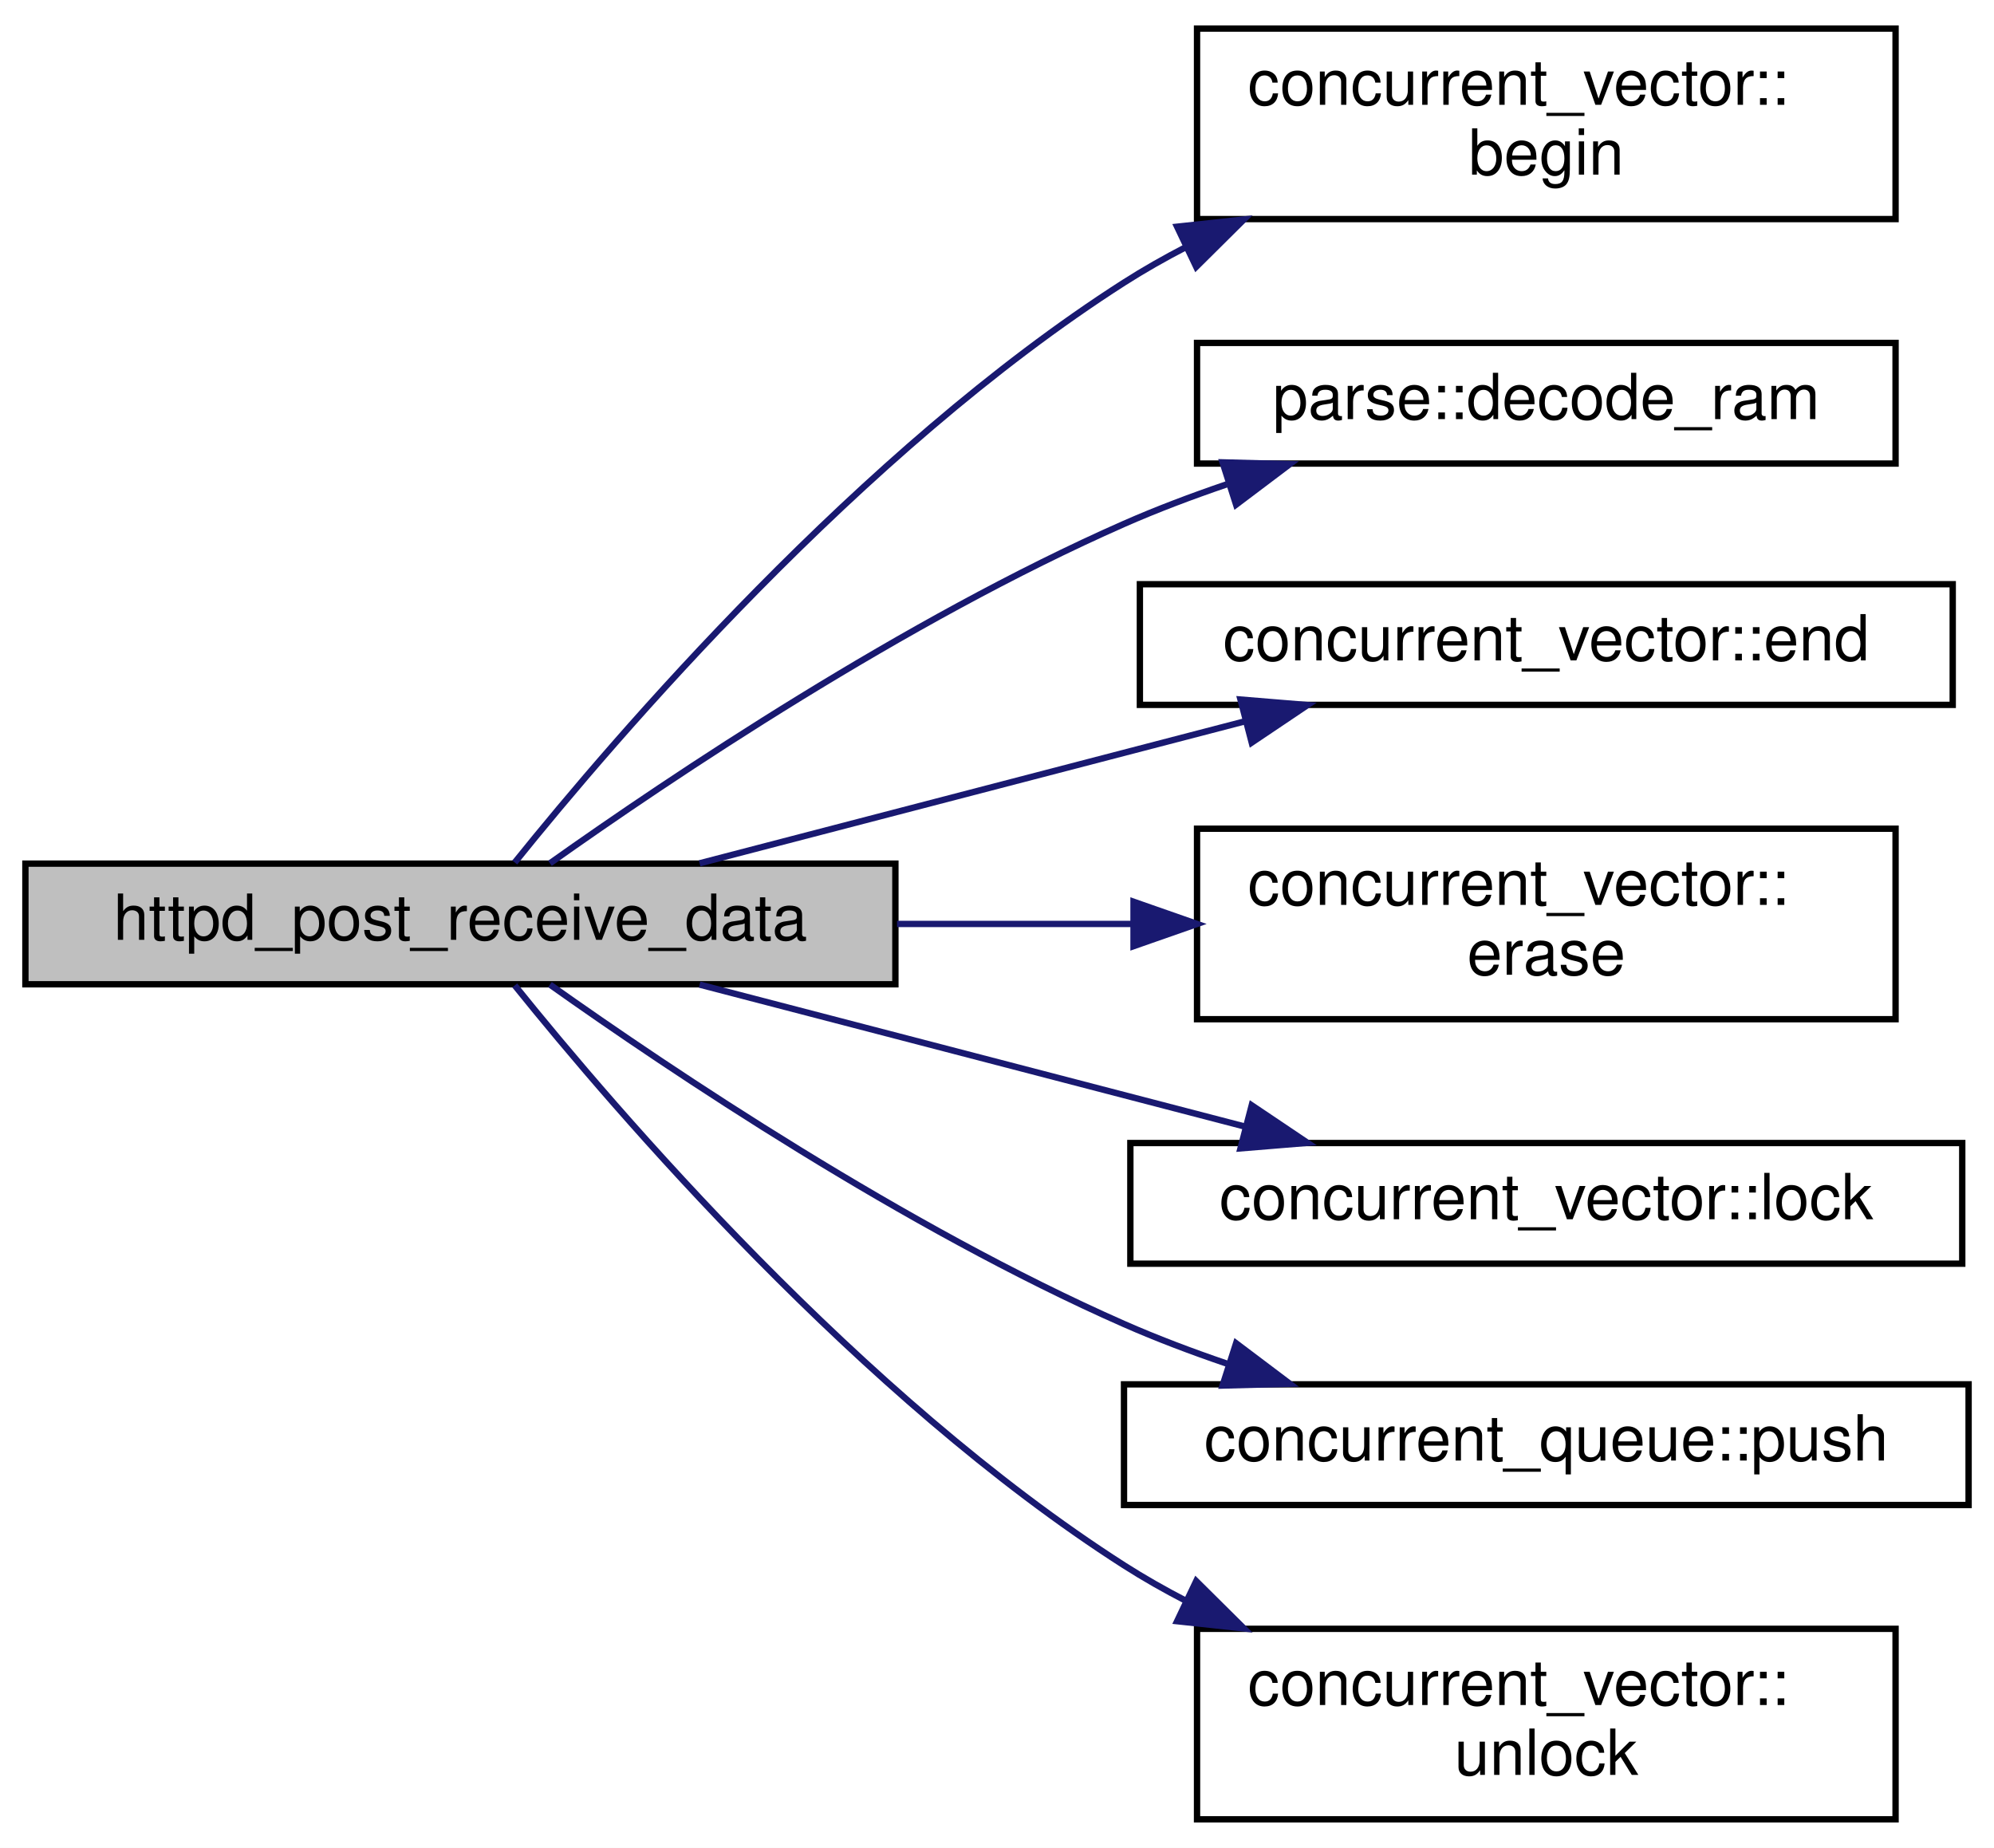
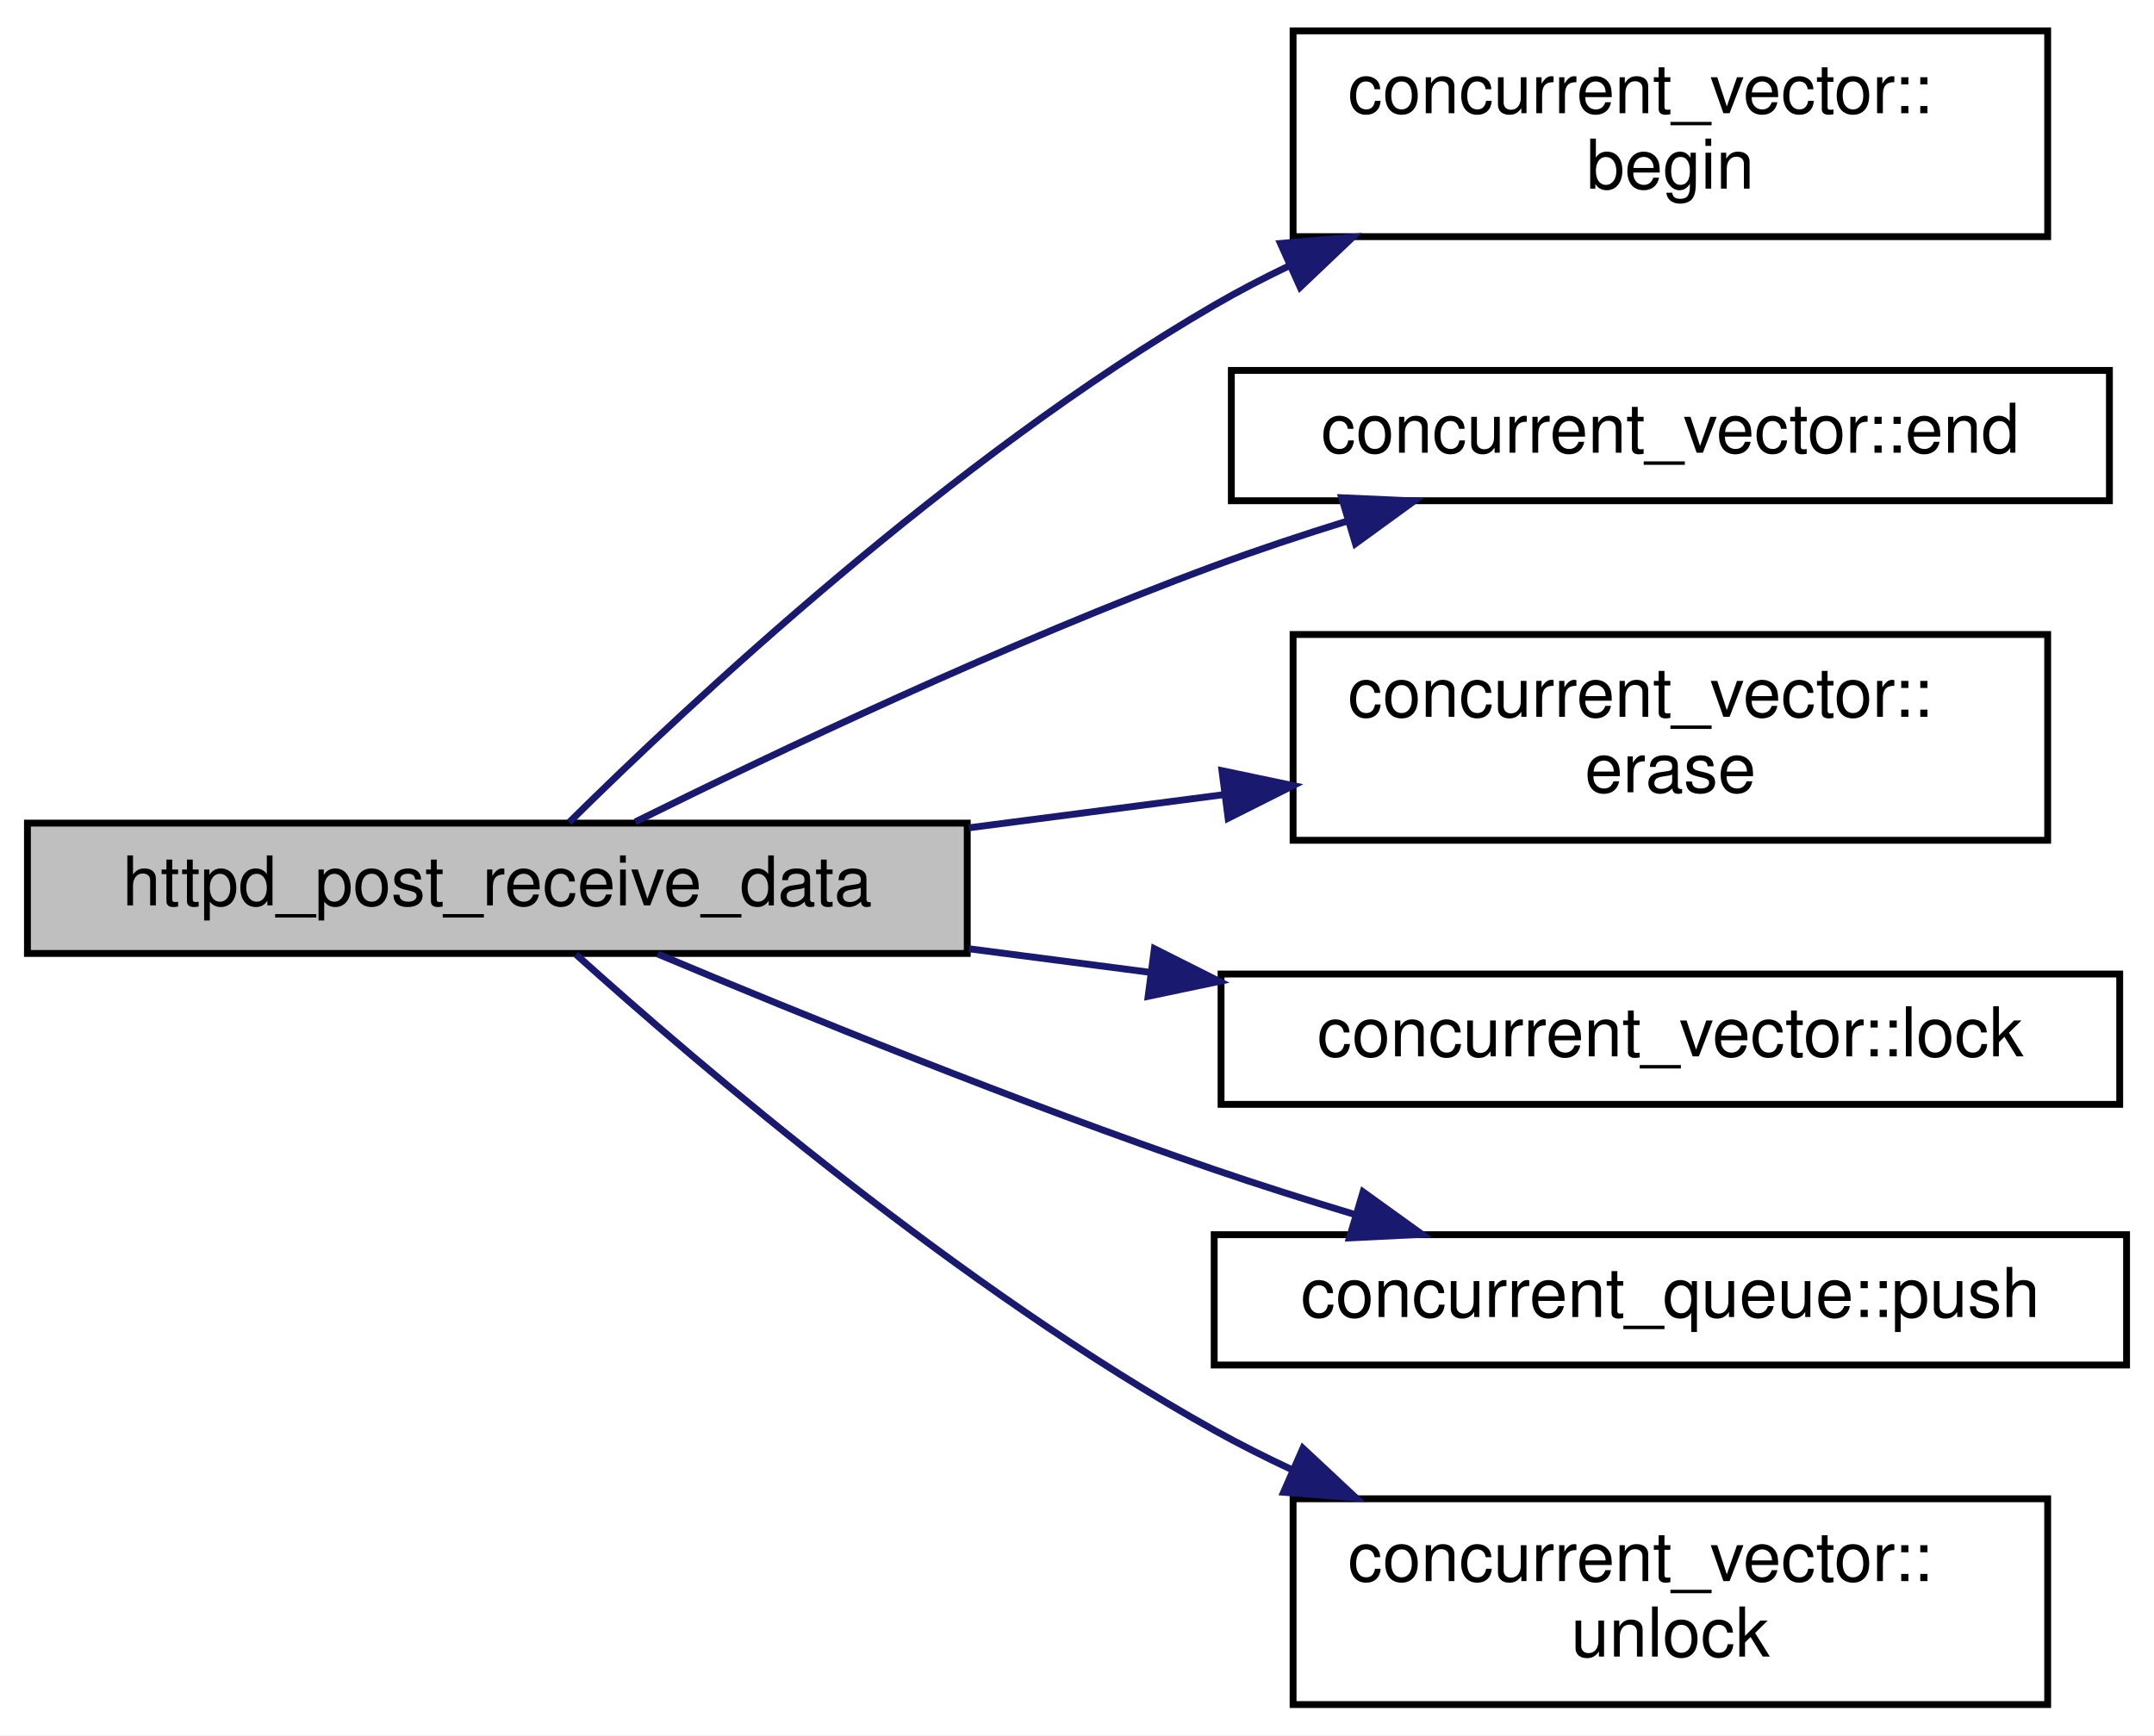
- <svg xmlns="http://www.w3.org/2000/svg" xmlns:xlink="http://www.w3.org/1999/xlink" width="314pt" height="291pt" viewBox="0.00 0.00 314.00 291.00">
-   <g id="graph0" class="graph" transform="scale(1 1) rotate(0) translate(4 287)">
-     <polygon fill="white" stroke="transparent" points="-4,4 -4,-287 310,-287 310,4 -4,4" />
+ <svg xmlns="http://www.w3.org/2000/svg" xmlns:xlink="http://www.w3.org/1999/xlink" width="314pt" height="253pt" viewBox="0.00 0.00 314.00 253.00">
+   <g id="graph0" class="graph" transform="scale(1 1) rotate(0) translate(4 249)">
+     <polygon fill="white" stroke="transparent" points="-4,4 -4,-249 310,-249 310,4 -4,4" />
    <g id="node1" class="node">
      <g id="a_node1">
        <a xlink:title=" ">
-           <polygon fill="#bfbfbf" stroke="black" points="0,-132 0,-151 137,-151 137,-132 0,-132" />
-           <text text-anchor="middle" x="68.5" y="-139" font-family="Helvetica,sans-Serif" font-size="10.00">httpd_post_receive_data</text>
+           <polygon fill="#bfbfbf" stroke="black" points="0,-110 0,-129 137,-129 137,-110 0,-110" />
+           <text text-anchor="middle" x="68.5" y="-117" font-family="Helvetica,sans-Serif" font-size="10.00">httpd_post_receive_data</text>
        </a>
      </g>
    </g>
    <g id="node2" class="node">
      <g id="a_node2">
        <a xlink:href="classconcurrent__vector.html#a781554e96ab42b9e3f4972224d328d65" target="_top" xlink:title=" ">
-           <polygon fill="white" stroke="black" points="184.5,-252.5 184.5,-282.5 294.5,-282.5 294.5,-252.5 184.5,-252.5" />
-           <text text-anchor="start" x="192.5" y="-270.5" font-family="Helvetica,sans-Serif" font-size="10.00">concurrent_vector::</text>
-           <text text-anchor="middle" x="239.5" y="-259.5" font-family="Helvetica,sans-Serif" font-size="10.00">begin</text>
+           <polygon fill="white" stroke="black" points="184.5,-214.5 184.5,-244.5 294.5,-244.5 294.5,-214.5 184.5,-214.5" />
+           <text text-anchor="start" x="192.5" y="-232.5" font-family="Helvetica,sans-Serif" font-size="10.00">concurrent_vector::</text>
+           <text text-anchor="middle" x="239.5" y="-221.5" font-family="Helvetica,sans-Serif" font-size="10.00">begin</text>
        </a>
      </g>
    </g>
    <g id="edge1" class="edge">
-       <path fill="none" stroke="midnightblue" d="M77.06,-151.18C92.9,-170.87 131.54,-215.99 173,-242.5 176.11,-244.49 179.39,-246.35 182.77,-248.1" />
-       <polygon fill="midnightblue" stroke="midnightblue" points="181.36,-251.3 191.89,-252.44 184.37,-244.98 181.36,-251.3" />
+       <path fill="none" stroke="midnightblue" d="M78.97,-129.11C96.29,-146.24 134.8,-182.32 173,-204.5 176.45,-206.51 180.1,-208.41 183.83,-210.2" />
+       <polygon fill="midnightblue" stroke="midnightblue" points="182.66,-213.51 193.21,-214.43 185.53,-207.13 182.66,-213.51" />
    </g>
    <g id="node3" class="node">
      <g id="a_node3">
-         <a xlink:href="namespaceparse.html#a838cb9143367db8b56b28f0ce809bb9c" target="_top" xlink:title=" ">
-           <polygon fill="white" stroke="black" points="184.5,-214 184.5,-233 294.5,-233 294.5,-214 184.5,-214" />
-           <text text-anchor="middle" x="239.5" y="-221" font-family="Helvetica,sans-Serif" font-size="10.00">parse::decode_ram</text>
-         </a>
-       </g>
-     </g>
-     <g id="edge2" class="edge">
-       <path fill="none" stroke="midnightblue" d="M82.6,-151.05C101.67,-164.58 138.54,-189.33 173,-204.5 178.15,-206.77 183.64,-208.84 189.17,-210.73" />
-       <polygon fill="midnightblue" stroke="midnightblue" points="188.52,-214.19 199.11,-213.91 190.65,-207.53 188.52,-214.19" />
-     </g>
-     <g id="node4" class="node">
-       <g id="a_node4">
        <a xlink:href="classconcurrent__vector.html#a26e2bd5d0d65f524424e3beee4785622" target="_top" xlink:title=" ">
          <polygon fill="white" stroke="black" points="175.5,-176 175.5,-195 303.5,-195 303.5,-176 175.5,-176" />
          <text text-anchor="middle" x="239.5" y="-183" font-family="Helvetica,sans-Serif" font-size="10.00">concurrent_vector::end</text>
        </a>
      </g>
    </g>
-     <g id="edge3" class="edge">
-       <path fill="none" stroke="midnightblue" d="M106.17,-151.05C131.31,-157.59 164.86,-166.33 191.89,-173.37" />
-       <polygon fill="midnightblue" stroke="midnightblue" points="191.34,-176.84 201.9,-175.97 193.11,-170.06 191.34,-176.84" />
+     <g id="edge2" class="edge">
+       <path fill="none" stroke="midnightblue" d="M88.61,-129.18C109.12,-139.34 142.83,-155.34 173,-166.5 179.27,-168.82 185.95,-171.04 192.57,-173.09" />
+       <polygon fill="midnightblue" stroke="midnightblue" points="191.58,-176.44 202.16,-175.97 193.59,-169.74 191.58,-176.44" />
    </g>
-     <g id="node5" class="node">
-       <g id="a_node5">
+     <g id="node4" class="node">
+       <g id="a_node4">
        <a xlink:href="classconcurrent__vector.html#a4816dd67e2542cd82b1facdabe477a31" target="_top" xlink:title=" ">
          <polygon fill="white" stroke="black" points="184.5,-126.5 184.5,-156.5 294.5,-156.5 294.5,-126.5 184.5,-126.5" />
          <text text-anchor="start" x="192.5" y="-144.5" font-family="Helvetica,sans-Serif" font-size="10.00">concurrent_vector::</text>
          <text text-anchor="middle" x="239.5" y="-133.5" font-family="Helvetica,sans-Serif" font-size="10.00">erase</text>
        </a>
      </g>
    </g>
-     <g id="edge4" class="edge">
-       <path fill="none" stroke="midnightblue" d="M137.26,-141.5C149.53,-141.5 162.29,-141.5 174.45,-141.5" />
-       <polygon fill="midnightblue" stroke="midnightblue" points="174.5,-145 184.5,-141.5 174.5,-138 174.5,-145" />
+     <g id="edge3" class="edge">
+       <path fill="none" stroke="midnightblue" d="M137.26,-128.32C149.53,-129.92 162.29,-131.58 174.45,-133.16" />
+       <polygon fill="midnightblue" stroke="midnightblue" points="174.13,-136.65 184.5,-134.47 175.03,-129.71 174.13,-136.65" />
    </g>
-     <g id="node6" class="node">
-       <g id="a_node6">
+     <g id="node5" class="node">
+       <g id="a_node5">
        <a xlink:href="classconcurrent__vector.html#af99a6039a1177d9b2c4997288b974533" target="_top" xlink:title=" ">
          <polygon fill="white" stroke="black" points="174,-88 174,-107 305,-107 305,-88 174,-88" />
          <text text-anchor="middle" x="239.5" y="-95" font-family="Helvetica,sans-Serif" font-size="10.00">concurrent_vector::lock</text>
        </a>
      </g>
    </g>
-     <g id="edge5" class="edge">
-       <path fill="none" stroke="midnightblue" d="M106.17,-131.95C131.31,-125.41 164.86,-116.67 191.89,-109.63" />
-       <polygon fill="midnightblue" stroke="midnightblue" points="193.11,-112.94 201.9,-107.03 191.34,-106.16 193.11,-112.94" />
+     <g id="edge4" class="edge">
+       <path fill="none" stroke="midnightblue" d="M137.26,-110.68C145.91,-109.55 154.8,-108.4 163.55,-107.26" />
+       <polygon fill="midnightblue" stroke="midnightblue" points="164.28,-110.69 173.74,-105.93 163.37,-103.75 164.28,-110.69" />
    </g>
-     <g id="node7" class="node">
-       <g id="a_node7">
+     <g id="node6" class="node">
+       <g id="a_node6">
        <a xlink:href="classconcurrent__queue.html#a6098253682efb5ed8930f8f60342b761" target="_top" xlink:title="Push an item onto the stack, doing an emplace_back() in the background.">
          <polygon fill="white" stroke="black" points="173,-50 173,-69 306,-69 306,-50 173,-50" />
          <text text-anchor="middle" x="239.5" y="-57" font-family="Helvetica,sans-Serif" font-size="10.00">concurrent_queue::push</text>
        </a>
      </g>
    </g>
-     <g id="edge6" class="edge">
-       <path fill="none" stroke="midnightblue" d="M82.6,-131.95C101.67,-118.42 138.54,-93.67 173,-78.5 178.15,-76.23 183.64,-74.16 189.17,-72.27" />
-       <polygon fill="midnightblue" stroke="midnightblue" points="190.65,-75.47 199.11,-69.09 188.52,-68.81 190.65,-75.47" />
+     <g id="edge5" class="edge">
+       <path fill="none" stroke="midnightblue" d="M91.88,-109.92C112.69,-101.18 144.66,-88.2 173,-78.5 179.55,-76.26 186.52,-74.05 193.38,-71.98" />
+       <polygon fill="midnightblue" stroke="midnightblue" points="194.7,-75.24 203.29,-69.05 192.71,-68.53 194.7,-75.24" />
    </g>
-     <g id="node8" class="node">
-       <g id="a_node8">
+     <g id="node7" class="node">
+       <g id="a_node7">
        <a xlink:href="classconcurrent__vector.html#a490a93f96b5be4920dd9999fbd263f3c" target="_top" xlink:title=" ">
          <polygon fill="white" stroke="black" points="184.5,-0.5 184.5,-30.5 294.5,-30.5 294.5,-0.5 184.5,-0.5" />
          <text text-anchor="start" x="192.5" y="-18.5" font-family="Helvetica,sans-Serif" font-size="10.00">concurrent_vector::</text>
          <text text-anchor="middle" x="239.5" y="-7.5" font-family="Helvetica,sans-Serif" font-size="10.00">unlock</text>
        </a>
      </g>
    </g>
-     <g id="edge7" class="edge">
-       <path fill="none" stroke="midnightblue" d="M77.06,-131.82C92.9,-112.13 131.54,-67.01 173,-40.5 176.11,-38.51 179.39,-36.65 182.77,-34.9" />
-       <polygon fill="midnightblue" stroke="midnightblue" points="184.37,-38.02 191.89,-30.56 181.36,-31.7 184.37,-38.02" />
+     <g id="edge6" class="edge">
+       <path fill="none" stroke="midnightblue" d="M79.96,-109.86C97.87,-93.74 136.07,-61.07 173,-40.5 176.65,-38.47 180.5,-36.53 184.42,-34.7" />
+       <polygon fill="midnightblue" stroke="midnightblue" points="185.93,-37.86 193.67,-30.63 183.11,-31.45 185.93,-37.86" />
    </g>
  </g>
</svg>
